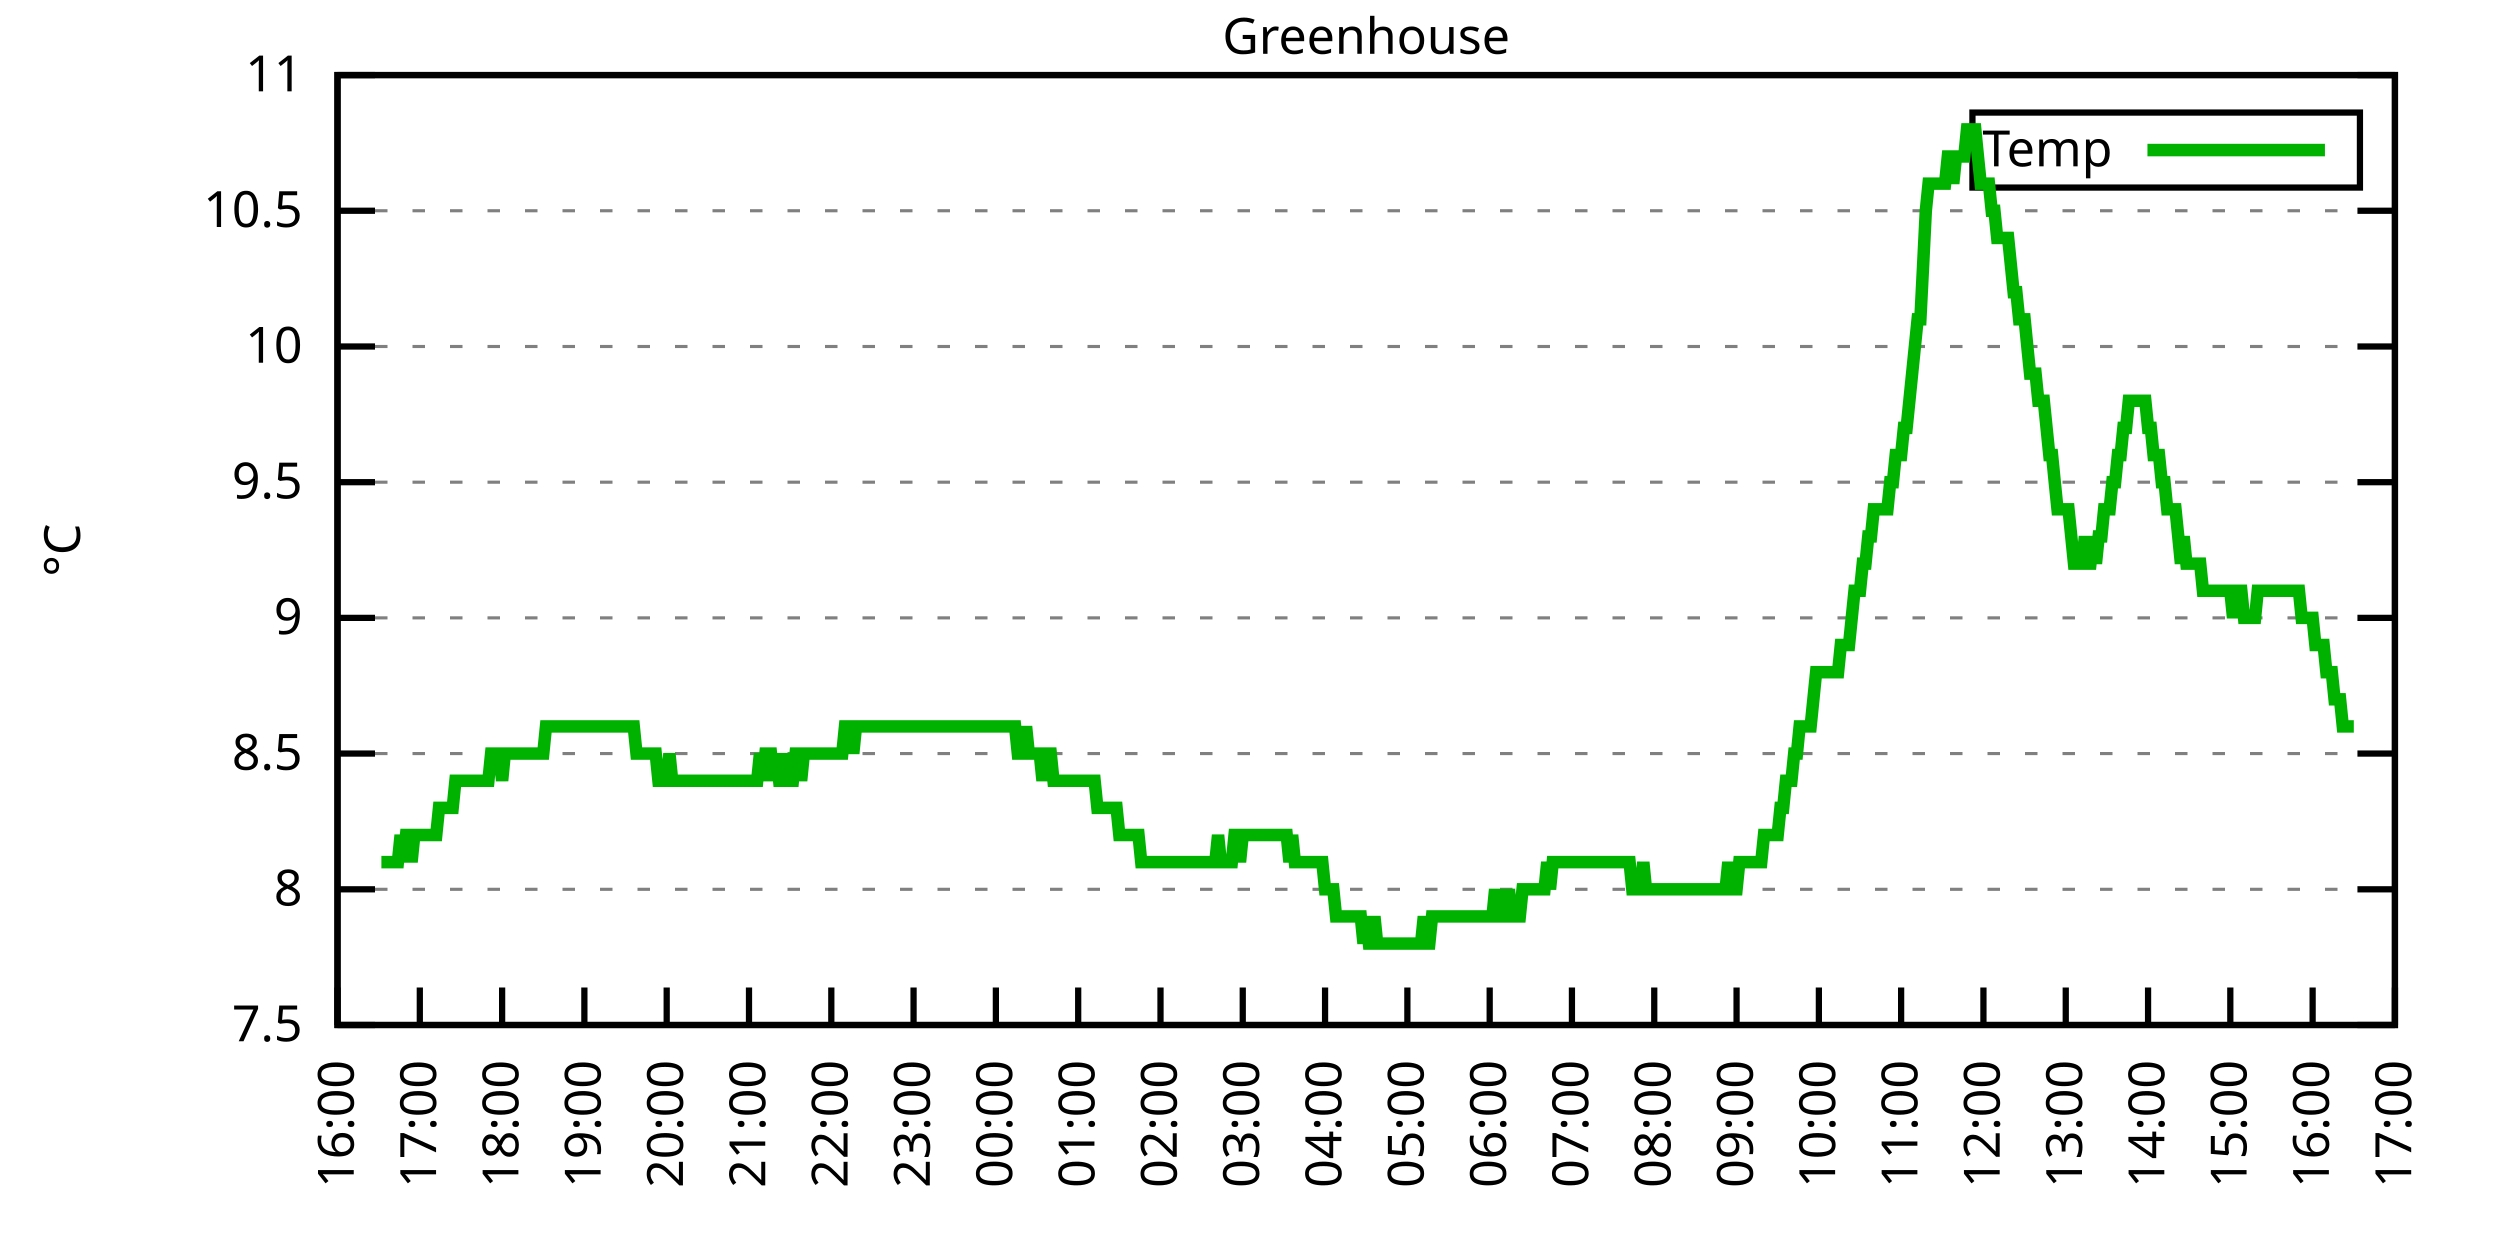
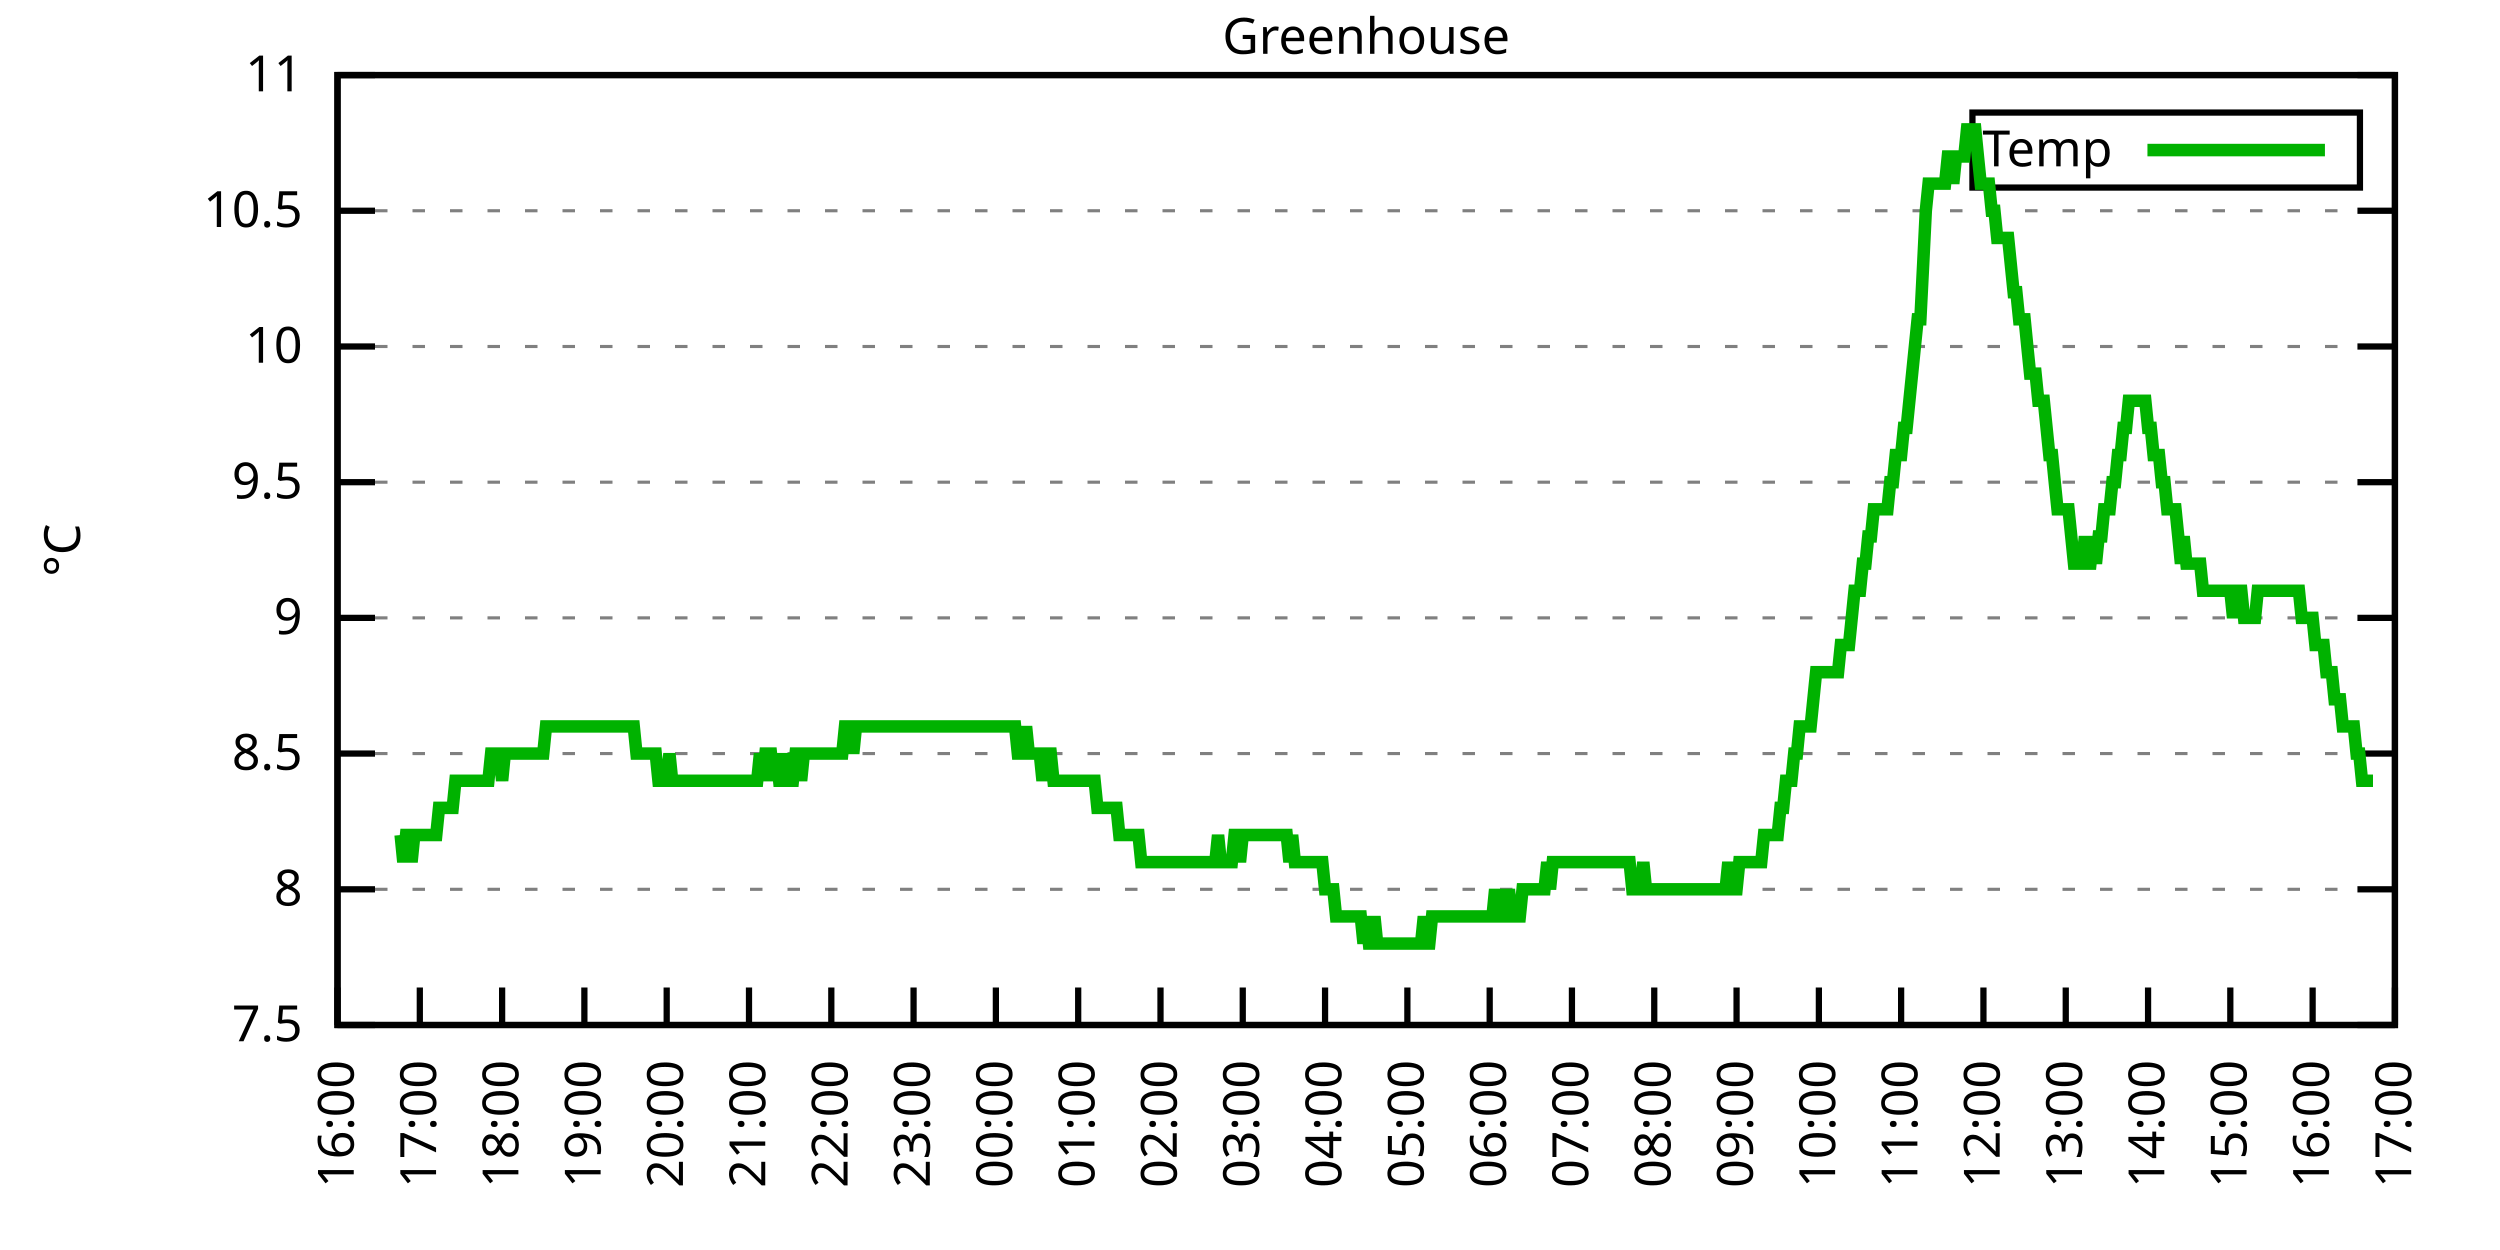
<svg xmlns="http://www.w3.org/2000/svg" xmlns:xlink="http://www.w3.org/1999/xlink" width="400" height="200" viewBox="0 0 400 200">
  <g id="gnuplot_canvas">
    <rect x="0" y="0" width="400" height="200" fill="none" />
    <defs>
      <circle id="gpDot" r="0.5" stroke-width="0.5" stroke="currentColor" />
      <path id="gpPt0" stroke-width="0.333" stroke="currentColor" d="M-1,0 h2 M0,-1 v2" />
      <path id="gpPt1" stroke-width="0.333" stroke="currentColor" d="M-1,-1 L1,1 M1,-1 L-1,1" />
      <path id="gpPt2" stroke-width="0.333" stroke="currentColor" d="M-1,0 L1,0 M0,-1 L0,1 M-1,-1 L1,1 M-1,1 L1,-1" />
      <rect id="gpPt3" stroke-width="0.333" stroke="currentColor" x="-1" y="-1" width="2" height="2" />
      <rect id="gpPt4" stroke-width="0.333" stroke="currentColor" fill="currentColor" x="-1" y="-1" width="2" height="2" />
      <circle id="gpPt5" stroke-width="0.333" stroke="currentColor" cx="0" cy="0" r="1" />
      <use xlink:href="#gpPt5" id="gpPt6" fill="currentColor" stroke="none" />
      <path id="gpPt7" stroke-width="0.333" stroke="currentColor" d="M0,-1.33 L-1.33,0.67 L1.33,0.67 z" />
      <use xlink:href="#gpPt7" id="gpPt8" fill="currentColor" stroke="none" />
      <use xlink:href="#gpPt7" id="gpPt9" stroke="currentColor" transform="rotate(180)" />
      <use xlink:href="#gpPt9" id="gpPt10" fill="currentColor" stroke="none" />
      <use xlink:href="#gpPt3" id="gpPt11" stroke="currentColor" transform="rotate(45)" />
      <use xlink:href="#gpPt11" id="gpPt12" fill="currentColor" stroke="none" />
      <path id="gpPt13" stroke-width="0.333" stroke="currentColor" d="M0,1.330 L1.265,0.411 L0.782,-1.067 L-0.782,-1.076 L-1.265,0.411 z" />
      <use xlink:href="#gpPt13" id="gpPt14" fill="currentColor" stroke="none" />
      <filter id="textbox" filterUnits="objectBoundingBox" x="0" y="0" height="1" width="1">
        <feFlood flood-color="white" flood-opacity="1" result="bgnd" />
        <feComposite in="SourceGraphic" in2="bgnd" operator="atop" />
      </filter>
      <filter id="greybox" filterUnits="objectBoundingBox" x="0" y="0" height="1" width="1">
        <feFlood flood-color="lightgrey" flood-opacity="1" result="grey" />
        <feComposite in="SourceGraphic" in2="grey" operator="atop" />
      </filter>
    </defs>
    <g fill="none" color="white" stroke="currentColor" stroke-width="1.00" stroke-linecap="butt" stroke-linejoin="miter">
</g>
    <g fill="none" color="black" stroke="currentColor" stroke-width="1.00" stroke-linecap="butt" stroke-linejoin="miter">
      <g stroke="none" shape-rendering="crispEdges">
        <polygon fill="rgb(255, 255, 255)" points="54.00,164.00 383.18,164.00 383.18,12.02 54.00,12.02 " />
      </g>
    </g>
    <g fill="none" color="black" stroke="currentColor" stroke-width="1.00" stroke-linecap="butt" stroke-linejoin="miter">
</g>
    <g fill="none" color="black" stroke="black" stroke-width="0.50" stroke-linecap="butt" stroke-linejoin="miter">
</g>
    <g fill="none" color="gray" stroke="currentColor" stroke-width="0.50" stroke-linecap="butt" stroke-linejoin="miter">
      <path stroke="gray" stroke-dasharray="2,4" class="gridline" d="M54.00,164.00 L383.19,164.00  " />
    </g>
    <g fill="none" color="gray" stroke="gray" stroke-width="1.00" stroke-linecap="butt" stroke-linejoin="miter">
</g>
    <g fill="none" color="black" stroke="currentColor" stroke-width="1.00" stroke-linecap="butt" stroke-linejoin="miter">
      <path stroke="black" d="M54.00,164.00 L60.00,164.00 M383.19,164.00 L377.19,164.00  " />
      <g transform="translate(48.40,166.60)" stroke="none" fill="black" font-family="Sans" font-size="8.00" text-anchor="end">
        <text>
          <tspan font-family="Sans"> 7.5</tspan>
        </text>
      </g>
    </g>
    <g fill="none" color="black" stroke="currentColor" stroke-width="1.00" stroke-linecap="butt" stroke-linejoin="miter">
</g>
    <g fill="none" color="black" stroke="black" stroke-width="0.50" stroke-linecap="butt" stroke-linejoin="miter">
</g>
    <g fill="none" color="gray" stroke="currentColor" stroke-width="0.50" stroke-linecap="butt" stroke-linejoin="miter">
      <path stroke="gray" stroke-dasharray="2,4" class="gridline" d="M54.00,142.29 L383.19,142.29  " />
    </g>
    <g fill="none" color="gray" stroke="gray" stroke-width="1.00" stroke-linecap="butt" stroke-linejoin="miter">
</g>
    <g fill="none" color="black" stroke="currentColor" stroke-width="1.00" stroke-linecap="butt" stroke-linejoin="miter">
      <path stroke="black" d="M54.00,142.29 L60.00,142.29 M383.19,142.29 L377.19,142.29  " />
      <g transform="translate(48.40,144.89)" stroke="none" fill="black" font-family="Sans" font-size="8.00" text-anchor="end">
        <text>
          <tspan font-family="Sans"> 8</tspan>
        </text>
      </g>
    </g>
    <g fill="none" color="black" stroke="currentColor" stroke-width="1.00" stroke-linecap="butt" stroke-linejoin="miter">
</g>
    <g fill="none" color="black" stroke="black" stroke-width="0.50" stroke-linecap="butt" stroke-linejoin="miter">
</g>
    <g fill="none" color="gray" stroke="currentColor" stroke-width="0.50" stroke-linecap="butt" stroke-linejoin="miter">
      <path stroke="gray" stroke-dasharray="2,4" class="gridline" d="M54.00,120.57 L383.19,120.57  " />
    </g>
    <g fill="none" color="gray" stroke="gray" stroke-width="1.00" stroke-linecap="butt" stroke-linejoin="miter">
</g>
    <g fill="none" color="black" stroke="currentColor" stroke-width="1.00" stroke-linecap="butt" stroke-linejoin="miter">
      <path stroke="black" d="M54.00,120.57 L60.00,120.57 M383.19,120.57 L377.19,120.57  " />
      <g transform="translate(48.40,123.17)" stroke="none" fill="black" font-family="Sans" font-size="8.00" text-anchor="end">
        <text>
          <tspan font-family="Sans"> 8.5</tspan>
        </text>
      </g>
    </g>
    <g fill="none" color="black" stroke="currentColor" stroke-width="1.00" stroke-linecap="butt" stroke-linejoin="miter">
</g>
    <g fill="none" color="black" stroke="black" stroke-width="0.50" stroke-linecap="butt" stroke-linejoin="miter">
</g>
    <g fill="none" color="gray" stroke="currentColor" stroke-width="0.50" stroke-linecap="butt" stroke-linejoin="miter">
      <path stroke="gray" stroke-dasharray="2,4" class="gridline" d="M54.00,98.86 L383.19,98.86  " />
    </g>
    <g fill="none" color="gray" stroke="gray" stroke-width="1.00" stroke-linecap="butt" stroke-linejoin="miter">
</g>
    <g fill="none" color="black" stroke="currentColor" stroke-width="1.00" stroke-linecap="butt" stroke-linejoin="miter">
      <path stroke="black" d="M54.00,98.86 L60.00,98.86 M383.19,98.86 L377.19,98.86  " />
      <g transform="translate(48.40,101.46)" stroke="none" fill="black" font-family="Sans" font-size="8.00" text-anchor="end">
        <text>
          <tspan font-family="Sans"> 9</tspan>
        </text>
      </g>
    </g>
    <g fill="none" color="black" stroke="currentColor" stroke-width="1.00" stroke-linecap="butt" stroke-linejoin="miter">
</g>
    <g fill="none" color="black" stroke="black" stroke-width="0.50" stroke-linecap="butt" stroke-linejoin="miter">
</g>
    <g fill="none" color="gray" stroke="currentColor" stroke-width="0.50" stroke-linecap="butt" stroke-linejoin="miter">
      <path stroke="gray" stroke-dasharray="2,4" class="gridline" d="M54.00,77.15 L383.19,77.15  " />
    </g>
    <g fill="none" color="gray" stroke="gray" stroke-width="1.00" stroke-linecap="butt" stroke-linejoin="miter">
</g>
    <g fill="none" color="black" stroke="currentColor" stroke-width="1.00" stroke-linecap="butt" stroke-linejoin="miter">
      <path stroke="black" d="M54.00,77.15 L60.00,77.15 M383.19,77.15 L377.19,77.15  " />
      <g transform="translate(48.40,79.75)" stroke="none" fill="black" font-family="Sans" font-size="8.00" text-anchor="end">
        <text>
          <tspan font-family="Sans"> 9.5</tspan>
        </text>
      </g>
    </g>
    <g fill="none" color="black" stroke="currentColor" stroke-width="1.00" stroke-linecap="butt" stroke-linejoin="miter">
</g>
    <g fill="none" color="black" stroke="black" stroke-width="0.50" stroke-linecap="butt" stroke-linejoin="miter">
</g>
    <g fill="none" color="gray" stroke="currentColor" stroke-width="0.50" stroke-linecap="butt" stroke-linejoin="miter">
      <path stroke="gray" stroke-dasharray="2,4" class="gridline" d="M54.00,55.44 L383.19,55.44  " />
    </g>
    <g fill="none" color="gray" stroke="gray" stroke-width="1.00" stroke-linecap="butt" stroke-linejoin="miter">
</g>
    <g fill="none" color="black" stroke="currentColor" stroke-width="1.00" stroke-linecap="butt" stroke-linejoin="miter">
      <path stroke="black" d="M54.00,55.44 L60.00,55.44 M383.19,55.44 L377.19,55.44  " />
      <g transform="translate(48.40,58.04)" stroke="none" fill="black" font-family="Sans" font-size="8.00" text-anchor="end">
        <text>
          <tspan font-family="Sans"> 10</tspan>
        </text>
      </g>
    </g>
    <g fill="none" color="black" stroke="currentColor" stroke-width="1.00" stroke-linecap="butt" stroke-linejoin="miter">
</g>
    <g fill="none" color="black" stroke="black" stroke-width="0.50" stroke-linecap="butt" stroke-linejoin="miter">
</g>
    <g fill="none" color="gray" stroke="currentColor" stroke-width="0.50" stroke-linecap="butt" stroke-linejoin="miter">
      <path stroke="gray" stroke-dasharray="2,4" class="gridline" d="M54.00,33.72 L383.19,33.72  " />
    </g>
    <g fill="none" color="gray" stroke="gray" stroke-width="1.00" stroke-linecap="butt" stroke-linejoin="miter">
</g>
    <g fill="none" color="black" stroke="currentColor" stroke-width="1.00" stroke-linecap="butt" stroke-linejoin="miter">
      <path stroke="black" d="M54.00,33.72 L60.00,33.72 M383.19,33.72 L377.19,33.72  " />
      <g transform="translate(48.40,36.32)" stroke="none" fill="black" font-family="Sans" font-size="8.00" text-anchor="end">
        <text>
          <tspan font-family="Sans"> 10.5</tspan>
        </text>
      </g>
    </g>
    <g fill="none" color="black" stroke="currentColor" stroke-width="1.00" stroke-linecap="butt" stroke-linejoin="miter">
</g>
    <g fill="none" color="black" stroke="black" stroke-width="0.50" stroke-linecap="butt" stroke-linejoin="miter">
</g>
    <g fill="none" color="gray" stroke="currentColor" stroke-width="0.50" stroke-linecap="butt" stroke-linejoin="miter">
      <path stroke="gray" stroke-dasharray="2,4" class="gridline" d="M54.00,12.01 L383.19,12.01  " />
    </g>
    <g fill="none" color="gray" stroke="gray" stroke-width="1.00" stroke-linecap="butt" stroke-linejoin="miter">
</g>
    <g fill="none" color="black" stroke="currentColor" stroke-width="1.00" stroke-linecap="butt" stroke-linejoin="miter">
      <path stroke="black" d="M54.00,12.01 L60.00,12.01 M383.19,12.01 L377.19,12.01  " />
      <g transform="translate(48.40,14.61)" stroke="none" fill="black" font-family="Sans" font-size="8.00" text-anchor="end">
        <text>
          <tspan font-family="Sans"> 11</tspan>
        </text>
      </g>
    </g>
    <g fill="none" color="black" stroke="currentColor" stroke-width="1.00" stroke-linecap="butt" stroke-linejoin="miter">
      <path stroke="black" d="M54.00,164.00 L54.00,158.00  " />
      <g transform="translate(56.60,169.60) rotate(270.00)" stroke="none" fill="black" font-family="Sans" font-size="8.00" text-anchor="end">
        <text>
          <tspan font-family="Sans">16:00</tspan>
        </text>
      </g>
    </g>
    <g fill="none" color="black" stroke="currentColor" stroke-width="1.00" stroke-linecap="butt" stroke-linejoin="miter">
      <path stroke="black" d="M67.17,164.00 L67.17,158.00  " />
      <g transform="translate(69.77,169.60) rotate(270.00)" stroke="none" fill="black" font-family="Sans" font-size="8.00" text-anchor="end">
        <text>
          <tspan font-family="Sans">17:00</tspan>
        </text>
      </g>
    </g>
    <g fill="none" color="black" stroke="currentColor" stroke-width="1.00" stroke-linecap="butt" stroke-linejoin="miter">
      <path stroke="black" d="M80.34,164.00 L80.34,158.00  " />
      <g transform="translate(82.94,169.60) rotate(270.00)" stroke="none" fill="black" font-family="Sans" font-size="8.00" text-anchor="end">
        <text>
          <tspan font-family="Sans">18:00</tspan>
        </text>
      </g>
    </g>
    <g fill="none" color="black" stroke="currentColor" stroke-width="1.00" stroke-linecap="butt" stroke-linejoin="miter">
      <path stroke="black" d="M93.50,164.00 L93.50,158.00  " />
      <g transform="translate(96.10,169.60) rotate(270.00)" stroke="none" fill="black" font-family="Sans" font-size="8.00" text-anchor="end">
        <text>
          <tspan font-family="Sans">19:00</tspan>
        </text>
      </g>
    </g>
    <g fill="none" color="black" stroke="currentColor" stroke-width="1.00" stroke-linecap="butt" stroke-linejoin="miter">
      <path stroke="black" d="M106.67,164.00 L106.67,158.00  " />
      <g transform="translate(109.27,169.60) rotate(270.00)" stroke="none" fill="black" font-family="Sans" font-size="8.00" text-anchor="end">
        <text>
          <tspan font-family="Sans">20:00</tspan>
        </text>
      </g>
    </g>
    <g fill="none" color="black" stroke="currentColor" stroke-width="1.00" stroke-linecap="butt" stroke-linejoin="miter">
      <path stroke="black" d="M119.84,164.00 L119.84,158.00  " />
      <g transform="translate(122.44,169.60) rotate(270.00)" stroke="none" fill="black" font-family="Sans" font-size="8.00" text-anchor="end">
        <text>
          <tspan font-family="Sans">21:00</tspan>
        </text>
      </g>
    </g>
    <g fill="none" color="black" stroke="currentColor" stroke-width="1.00" stroke-linecap="butt" stroke-linejoin="miter">
      <path stroke="black" d="M133.01,164.00 L133.01,158.00  " />
      <g transform="translate(135.61,169.60) rotate(270.00)" stroke="none" fill="black" font-family="Sans" font-size="8.00" text-anchor="end">
        <text>
          <tspan font-family="Sans">22:00</tspan>
        </text>
      </g>
    </g>
    <g fill="none" color="black" stroke="currentColor" stroke-width="1.00" stroke-linecap="butt" stroke-linejoin="miter">
      <path stroke="black" d="M146.17,164.00 L146.17,158.00  " />
      <g transform="translate(148.77,169.60) rotate(270.00)" stroke="none" fill="black" font-family="Sans" font-size="8.00" text-anchor="end">
        <text>
          <tspan font-family="Sans">23:00</tspan>
        </text>
      </g>
    </g>
    <g fill="none" color="black" stroke="currentColor" stroke-width="1.00" stroke-linecap="butt" stroke-linejoin="miter">
      <path stroke="black" d="M159.34,164.00 L159.34,158.00  " />
      <g transform="translate(161.94,169.60) rotate(270.00)" stroke="none" fill="black" font-family="Sans" font-size="8.00" text-anchor="end">
        <text>
          <tspan font-family="Sans">00:00</tspan>
        </text>
      </g>
    </g>
    <g fill="none" color="black" stroke="currentColor" stroke-width="1.00" stroke-linecap="butt" stroke-linejoin="miter">
      <path stroke="black" d="M172.51,164.00 L172.51,158.00  " />
      <g transform="translate(175.11,169.60) rotate(270.00)" stroke="none" fill="black" font-family="Sans" font-size="8.00" text-anchor="end">
        <text>
          <tspan font-family="Sans">01:00</tspan>
        </text>
      </g>
    </g>
    <g fill="none" color="black" stroke="currentColor" stroke-width="1.00" stroke-linecap="butt" stroke-linejoin="miter">
      <path stroke="black" d="M185.68,164.00 L185.68,158.00  " />
      <g transform="translate(188.28,169.60) rotate(270.00)" stroke="none" fill="black" font-family="Sans" font-size="8.00" text-anchor="end">
        <text>
          <tspan font-family="Sans">02:00</tspan>
        </text>
      </g>
    </g>
    <g fill="none" color="black" stroke="currentColor" stroke-width="1.00" stroke-linecap="butt" stroke-linejoin="miter">
      <path stroke="black" d="M198.84,164.00 L198.84,158.00  " />
      <g transform="translate(201.44,169.60) rotate(270.00)" stroke="none" fill="black" font-family="Sans" font-size="8.00" text-anchor="end">
        <text>
          <tspan font-family="Sans">03:00</tspan>
        </text>
      </g>
    </g>
    <g fill="none" color="black" stroke="currentColor" stroke-width="1.00" stroke-linecap="butt" stroke-linejoin="miter">
      <path stroke="black" d="M212.01,164.00 L212.01,158.00  " />
      <g transform="translate(214.61,169.60) rotate(270.00)" stroke="none" fill="black" font-family="Sans" font-size="8.00" text-anchor="end">
        <text>
          <tspan font-family="Sans">04:00</tspan>
        </text>
      </g>
    </g>
    <g fill="none" color="black" stroke="currentColor" stroke-width="1.00" stroke-linecap="butt" stroke-linejoin="miter">
      <path stroke="black" d="M225.18,164.00 L225.18,158.00  " />
      <g transform="translate(227.78,169.60) rotate(270.00)" stroke="none" fill="black" font-family="Sans" font-size="8.00" text-anchor="end">
        <text>
          <tspan font-family="Sans">05:00</tspan>
        </text>
      </g>
    </g>
    <g fill="none" color="black" stroke="currentColor" stroke-width="1.00" stroke-linecap="butt" stroke-linejoin="miter">
      <path stroke="black" d="M238.35,164.00 L238.35,158.00  " />
      <g transform="translate(240.95,169.60) rotate(270.00)" stroke="none" fill="black" font-family="Sans" font-size="8.00" text-anchor="end">
        <text>
          <tspan font-family="Sans">06:00</tspan>
        </text>
      </g>
    </g>
    <g fill="none" color="black" stroke="currentColor" stroke-width="1.00" stroke-linecap="butt" stroke-linejoin="miter">
      <path stroke="black" d="M251.51,164.00 L251.51,158.00  " />
      <g transform="translate(254.11,169.60) rotate(270.00)" stroke="none" fill="black" font-family="Sans" font-size="8.00" text-anchor="end">
        <text>
          <tspan font-family="Sans">07:00</tspan>
        </text>
      </g>
    </g>
    <g fill="none" color="black" stroke="currentColor" stroke-width="1.00" stroke-linecap="butt" stroke-linejoin="miter">
      <path stroke="black" d="M264.68,164.00 L264.68,158.00  " />
      <g transform="translate(267.28,169.60) rotate(270.00)" stroke="none" fill="black" font-family="Sans" font-size="8.00" text-anchor="end">
        <text>
          <tspan font-family="Sans">08:00</tspan>
        </text>
      </g>
    </g>
    <g fill="none" color="black" stroke="currentColor" stroke-width="1.00" stroke-linecap="butt" stroke-linejoin="miter">
      <path stroke="black" d="M277.85,164.00 L277.85,158.00  " />
      <g transform="translate(280.45,169.60) rotate(270.00)" stroke="none" fill="black" font-family="Sans" font-size="8.00" text-anchor="end">
        <text>
          <tspan font-family="Sans">09:00</tspan>
        </text>
      </g>
    </g>
    <g fill="none" color="black" stroke="currentColor" stroke-width="1.00" stroke-linecap="butt" stroke-linejoin="miter">
      <path stroke="black" d="M291.02,164.00 L291.02,158.00  " />
      <g transform="translate(293.62,169.60) rotate(270.00)" stroke="none" fill="black" font-family="Sans" font-size="8.00" text-anchor="end">
        <text>
          <tspan font-family="Sans">10:00</tspan>
        </text>
      </g>
    </g>
    <g fill="none" color="black" stroke="currentColor" stroke-width="1.00" stroke-linecap="butt" stroke-linejoin="miter">
      <path stroke="black" d="M304.18,164.00 L304.18,158.00  " />
      <g transform="translate(306.78,169.60) rotate(270.00)" stroke="none" fill="black" font-family="Sans" font-size="8.00" text-anchor="end">
        <text>
          <tspan font-family="Sans">11:00</tspan>
        </text>
      </g>
    </g>
    <g fill="none" color="black" stroke="currentColor" stroke-width="1.00" stroke-linecap="butt" stroke-linejoin="miter">
      <path stroke="black" d="M317.35,164.00 L317.35,158.00  " />
      <g transform="translate(319.95,169.60) rotate(270.00)" stroke="none" fill="black" font-family="Sans" font-size="8.00" text-anchor="end">
        <text>
          <tspan font-family="Sans">12:00</tspan>
        </text>
      </g>
    </g>
    <g fill="none" color="black" stroke="currentColor" stroke-width="1.00" stroke-linecap="butt" stroke-linejoin="miter">
      <path stroke="black" d="M330.52,164.00 L330.52,158.00  " />
      <g transform="translate(333.12,169.60) rotate(270.00)" stroke="none" fill="black" font-family="Sans" font-size="8.00" text-anchor="end">
        <text>
          <tspan font-family="Sans">13:00</tspan>
        </text>
      </g>
    </g>
    <g fill="none" color="black" stroke="currentColor" stroke-width="1.00" stroke-linecap="butt" stroke-linejoin="miter">
      <path stroke="black" d="M343.69,164.00 L343.69,158.00  " />
      <g transform="translate(346.29,169.60) rotate(270.00)" stroke="none" fill="black" font-family="Sans" font-size="8.00" text-anchor="end">
        <text>
          <tspan font-family="Sans">14:00</tspan>
        </text>
      </g>
    </g>
    <g fill="none" color="black" stroke="currentColor" stroke-width="1.00" stroke-linecap="butt" stroke-linejoin="miter">
      <path stroke="black" d="M356.85,164.00 L356.85,158.00  " />
      <g transform="translate(359.45,169.60) rotate(270.00)" stroke="none" fill="black" font-family="Sans" font-size="8.00" text-anchor="end">
        <text>
          <tspan font-family="Sans">15:00</tspan>
        </text>
      </g>
    </g>
    <g fill="none" color="black" stroke="currentColor" stroke-width="1.00" stroke-linecap="butt" stroke-linejoin="miter">
      <path stroke="black" d="M370.02,164.00 L370.02,158.00  " />
      <g transform="translate(372.62,169.60) rotate(270.00)" stroke="none" fill="black" font-family="Sans" font-size="8.00" text-anchor="end">
        <text>
          <tspan font-family="Sans">16:00</tspan>
        </text>
      </g>
    </g>
    <g fill="none" color="black" stroke="currentColor" stroke-width="1.00" stroke-linecap="butt" stroke-linejoin="miter">
      <path stroke="black" d="M383.19,164.00 L383.19,158.00  " />
      <g transform="translate(385.79,169.60) rotate(270.00)" stroke="none" fill="black" font-family="Sans" font-size="8.00" text-anchor="end">
        <text>
          <tspan font-family="Sans">17:00</tspan>
        </text>
      </g>
    </g>
    <g fill="none" color="black" stroke="currentColor" stroke-width="1.00" stroke-linecap="butt" stroke-linejoin="miter">
</g>
    <g fill="none" color="black" stroke="currentColor" stroke-width="1.00" stroke-linecap="butt" stroke-linejoin="miter">
      <path stroke="black" d="M54.00,12.01 L54.00,164.00 L383.19,164.00 L383.19,12.01 L54.00,12.01 Z  " />
    </g>
    <g fill="none" color="black" stroke="currentColor" stroke-width="1.00" stroke-linecap="butt" stroke-linejoin="miter">
</g>
    <g fill="none" color="black" stroke="currentColor" stroke-width="1.00" stroke-linecap="butt" stroke-linejoin="miter">
      <path stroke="black" d="M315.59,30.01 L315.59,18.01 L377.59,18.01 L377.59,30.01 L315.59,30.01 Z  " />
    </g>
    <g id="Greenhouse_plot_1">
      <g fill="none" color="white" stroke="black" stroke-width="2.00" stroke-linecap="butt" stroke-linejoin="miter">
</g>
      <g fill="none" color="black" stroke="currentColor" stroke-width="2.00" stroke-linecap="butt" stroke-linejoin="miter">
        <g transform="translate(337.99,26.61)" stroke="none" fill="black" font-family="Sans" font-size="8.00" text-anchor="end">
          <text>
            <tspan font-family="Sans">Temp</tspan>
          </text>
        </g>
      </g>
      <g fill="none" color="black" stroke="currentColor" stroke-width="2.00" stroke-linecap="butt" stroke-linejoin="miter">
-         <path stroke="rgb(  0, 178,   0)" d="M343.59,24.01 L371.99,24.01 M61.02,137.94 L61.46,137.94 L61.90,137.94 L62.34,137.94 L62.78,137.94 L63.22,137.94   L63.66,137.94 L64.10,133.60 L64.53,137.94 L64.97,133.60 L65.41,133.60 L65.85,137.94 L66.29,133.60 L66.73,133.60   L67.17,133.60 L67.61,133.60 L68.05,133.60 L68.48,133.60 L68.92,133.60 L69.36,133.60 L69.80,133.60 L70.24,129.26   L70.68,129.26 L71.12,129.26 L71.56,129.26 L72.00,129.26 L72.43,129.26 L72.87,124.92 L73.31,124.92 L73.75,124.92   L74.19,124.92 L74.63,124.92 L75.07,124.92 L75.51,124.92 L75.95,124.92 L76.38,124.92 L76.82,124.92 L77.26,124.92   L77.70,124.92 L78.14,124.92 L78.58,120.57 L79.02,120.57 L79.46,120.57 L79.90,120.57 L80.34,124.92 L80.77,120.57   L81.21,120.57 L81.65,120.57 L82.09,120.57 L82.53,120.57 L82.97,120.57 L83.41,120.57 L83.85,120.57 L84.29,120.57   L84.72,120.57 L85.16,120.57 L86.04,120.57 L86.48,120.57 L86.92,120.57 L87.36,116.23 L87.80,116.23 L88.24,116.23   L88.67,116.23 L89.11,116.23 L89.55,116.23 L89.99,116.23 L90.43,116.23 L90.87,116.23 L91.31,116.23 L91.75,116.23   L92.19,116.23 L92.62,116.23 L93.06,116.23 L93.50,116.23 L93.94,116.23 L94.38,116.23 L94.82,116.23 L95.26,116.23   L95.70,116.23 L96.14,116.23 L96.58,116.23 L97.01,116.23 L97.45,116.23 L97.89,116.23 L98.33,116.23 L98.77,116.23   L99.21,116.23 L99.65,116.23 L100.09,116.23 L100.53,116.23 L100.96,116.23 L101.40,116.23 L101.84,120.57 L102.28,120.57   L102.72,120.57 L103.16,120.57 L103.60,120.57 L104.04,120.57 L104.48,120.57 L104.91,120.57 L105.35,124.92 L105.79,124.92   L106.23,124.92 L106.67,124.92 L107.11,120.57 L107.55,124.92 L107.99,124.92 L108.43,124.92 L108.87,124.92 L109.30,124.92   L109.74,124.92 L110.18,124.92 L110.62,124.92 L111.06,124.92 L111.50,124.92 L111.94,124.92 L112.38,124.92 L112.82,124.92   L113.25,124.92 L113.69,124.92 L114.13,124.92 L114.57,124.92 L115.01,124.92 L115.45,124.92 L115.89,124.92 L116.33,124.92   L116.77,124.92 L117.20,124.92 L117.64,124.92 L118.08,124.92 L118.52,124.92 L118.96,124.92 L119.40,124.92 L119.84,124.92   L120.28,124.92 L120.72,124.92 L121.15,124.92 L121.59,120.57 L122.03,124.92 L122.47,120.57 L122.91,120.57 L123.35,120.57   L123.79,124.92 L124.23,120.57 L124.67,124.92 L125.11,124.92 L125.54,120.57 L125.98,124.92 L126.42,124.92 L126.86,124.92   L127.30,120.57 L127.74,120.57 L128.18,124.92 L128.62,120.57 L129.06,120.57 L129.49,120.57 L129.93,120.57 L130.37,120.57   L130.81,120.57 L131.25,120.57 L131.69,120.57 L132.13,120.57 L132.57,120.57 L133.01,120.57 L133.44,120.57 L133.88,120.57   L134.32,120.57 L134.76,120.57 L135.20,116.23 L135.64,116.23 L136.08,116.23 L136.52,120.57 L136.96,116.23 L137.39,116.23   L137.83,116.23 L138.27,116.23 L138.71,116.23 L139.15,116.23 L139.59,116.23 L140.03,116.23 L140.47,116.23 L140.91,116.23   L141.35,116.23 L141.78,116.23 L142.22,116.23 L142.66,116.23 L143.10,116.23 L143.54,116.23 L143.98,116.23 L144.42,116.23   L144.86,116.23 L145.30,116.23 L145.73,116.23 L146.17,116.23 L146.61,116.23 L147.05,116.23 L147.49,116.23 L147.93,116.23   L148.37,116.23 L148.81,116.23 L149.25,116.23 L149.68,116.23 L150.12,116.23 L150.56,116.23 L151.00,116.23 L151.44,116.23   L151.88,116.23 L152.32,116.23 L152.76,116.23 L153.20,116.23 L153.63,116.23 L154.07,116.23 L154.51,116.23 L154.95,116.23   L155.39,116.23 L155.83,116.23 L156.27,116.23 L156.71,116.23 L157.15,116.23 L157.59,116.23 L158.02,116.23 L158.46,116.23   L158.90,116.23 L159.34,116.23 L159.78,116.23 L160.22,116.23 L160.66,116.23 L161.10,116.23 L161.54,116.23 L161.97,116.23   L162.41,116.23 L162.85,120.57 L163.29,120.57 L163.73,120.57 L164.17,116.23 L164.61,120.57 L165.05,120.57 L165.49,120.57   L165.92,120.57 L166.36,120.57 L166.80,124.92 L167.24,120.57 L167.68,120.57 L168.12,120.57 L168.56,124.92 L169.00,124.92   L169.44,124.92 L169.87,124.92 L170.31,124.92 L170.75,124.92 L171.19,124.92 L171.63,124.92 L172.07,124.92 L172.51,124.92   L172.95,124.92 L173.39,124.92 L173.83,124.92 L174.26,124.92 L174.70,124.92 L175.14,124.92 L175.58,129.26 L176.02,129.26   L176.46,129.26 L176.90,129.26 L177.34,129.26 L177.78,129.26 L178.21,129.26 L178.65,129.26 L179.09,133.60 L179.53,133.60   L179.97,133.60 L180.41,133.60 L180.85,133.60 L181.29,133.60 L181.73,133.60 L182.16,133.60 L182.60,137.94 L183.04,137.94   L183.48,137.94 L183.92,137.94 L184.36,137.94 L184.80,137.94 L185.24,137.94 L185.68,137.94 L186.11,137.94 L186.55,137.94   L186.99,137.94 L187.43,137.94 L187.87,137.94 L188.31,137.94 L188.75,137.94 L189.19,137.94 L189.63,137.94 L190.07,137.94   L190.50,137.94 L190.94,137.94 L191.38,137.94 L191.82,137.94 L192.26,137.94 L192.70,137.94 L193.14,137.94 L193.58,137.94   L194.02,137.94 L194.45,137.94 L194.89,133.60 L195.33,137.94 L195.77,137.94 L196.21,137.94 L196.65,137.94 L197.09,137.94   L197.53,133.60 L197.97,133.60 L198.40,137.94 L198.84,133.60 L199.28,133.60 L199.72,133.60 L200.16,133.60 L200.60,133.60   L201.04,133.60 L201.48,133.60 L201.92,133.60 L202.35,133.60 L202.79,133.60 L203.23,133.60 L203.67,133.60 L204.11,133.60   L204.55,133.60 L204.99,133.60 L205.43,133.60 L205.87,133.60 L206.31,137.94 L206.74,133.60 L207.18,137.94 L207.62,137.94   L208.06,137.94 L208.50,137.94 L208.94,137.94 L209.38,137.94 L209.82,137.94 L210.26,137.94 L210.69,137.94 L211.13,137.94   L211.57,137.94 L212.01,142.29 L212.45,142.29 L212.89,142.29 L213.33,142.29 L213.77,146.63 L214.21,146.63 L214.64,146.63   L215.08,146.63 L215.52,146.63 L215.96,146.63 L216.40,146.63 L216.84,146.63 L217.28,146.63 L217.72,146.63 L218.16,150.97   L218.60,146.63 L219.03,150.97 L219.47,150.97 L219.91,146.63 L220.35,150.97 L220.79,150.97 L221.23,150.97 L221.67,150.97   L222.11,150.97 L222.55,150.97 L222.98,150.97 L223.42,150.97 L223.86,150.97 L224.30,150.97 L224.74,150.97 L225.18,150.97   L225.62,150.97 L226.06,150.97 L226.50,150.97 L226.93,150.97 L227.37,150.97 L227.81,146.63 L228.25,150.97 L228.69,150.97   L229.13,146.63 L229.57,146.63 L230.01,146.63 L230.45,146.63 L230.88,146.63 L231.32,146.63 L231.76,146.63 L232.20,146.63   L232.64,146.63 L233.08,146.63 L233.52,146.63 L233.96,146.63 L234.40,146.63 L234.84,146.63 L235.27,146.63 L235.71,146.63   L236.15,146.63 L236.59,146.63 L237.03,146.63 L237.47,146.63 L237.91,146.63 L238.35,146.63 L238.79,146.63 L239.22,142.29   L239.66,146.63 L240.10,142.29 L240.54,146.63 L240.98,146.63 L241.42,142.29 L241.86,146.63 L242.30,146.63 L242.74,146.63   L243.17,146.63 L243.61,142.29 L244.05,142.29 L244.49,142.29 L244.93,142.29 L245.37,142.29 L245.81,142.29 L246.25,142.29   L246.69,142.29 L247.12,142.29 L247.56,137.94 L248.00,142.29 L248.44,137.94 L248.66,137.94 L249.32,137.94 L250.20,137.94   L250.64,137.94 L251.08,137.94 L251.51,137.94 L251.95,137.94 L252.39,137.94 L252.83,137.94 L253.27,137.94 L253.71,137.94   L254.15,137.94 L254.59,137.94 L255.03,137.94 L255.46,137.94 L255.90,137.94 L256.34,137.94 L256.78,137.94 L257.22,137.94   L257.66,137.94 L258.10,137.94 L258.54,137.94 L258.98,137.94 L259.41,137.94 L259.85,137.94 L260.29,137.94 L260.73,137.94   L261.17,142.29 L261.61,142.29 L262.05,142.29 L262.49,142.29 L262.93,137.94 L263.36,142.29 L263.80,142.29 L264.24,142.29   L264.68,142.29 L265.12,142.29 L265.56,142.29 L266.00,142.29 L266.44,142.29 L266.88,142.29 L267.32,142.29 L267.75,142.29   L268.19,142.29 L268.63,142.29 L269.07,142.29 L269.51,142.29 L269.95,142.29 L270.39,142.29 L270.83,142.29 L271.27,142.29   L271.70,142.29 L272.14,142.29 L272.58,142.29 L273.02,142.29 L273.46,142.29 L273.90,142.29 L274.34,142.29 L274.78,142.29   L275.22,142.29 L275.65,142.29 L276.09,142.29 L276.53,137.94 L276.97,142.29 L277.41,142.29 L277.85,142.29 L278.29,137.94   L278.73,137.94 L279.17,137.94 L279.60,137.94 L280.04,137.94 L280.48,137.94 L280.92,137.94 L281.36,137.94 L281.80,137.94   L282.24,133.60 L282.68,133.60 L283.12,133.60 L283.56,133.60 L283.99,133.60 L284.43,133.60 L284.87,129.26 L285.31,129.26   L285.75,124.92 L286.19,124.92 L286.63,124.92 L287.07,120.57 L287.51,120.57 L287.94,116.23 L288.38,116.23 L288.82,116.23   L289.26,116.23 L289.70,116.23 L290.14,111.89 L290.58,107.55 L291.02,107.55 L291.46,107.55 L291.89,107.55 L292.33,107.55   L292.77,107.55 L293.21,107.55 L293.65,107.55 L294.09,107.55 L294.53,103.20 L294.97,103.20 L295.41,103.20 L295.84,103.20   L296.28,98.86 L296.72,94.52 L297.16,94.52 L297.60,94.52 L298.04,90.18 L298.48,90.18 L298.92,85.83 L299.36,85.83   L299.80,81.49 L300.23,81.49 L300.67,81.49 L301.11,81.49 L301.55,81.49 L301.99,81.49 L302.43,77.15 L302.87,77.15   L303.31,72.81 L303.75,72.81 L304.18,72.81 L304.62,68.46 L305.06,68.46 L305.50,64.12 L305.94,59.78 L306.38,55.44   L306.82,51.09 L307.26,51.09 L307.70,42.41 L308.13,33.72 L308.57,29.38 L309.01,29.38 L309.45,29.38 L309.89,29.38   L310.33,29.38 L310.77,29.38 L311.21,29.38 L311.65,25.04 L312.08,25.04 L312.52,29.38 L312.96,25.04 L313.40,25.04   L313.84,25.04 L314.28,25.04 L314.72,20.70 L315.16,20.70 L315.60,20.70 L316.04,20.70 L316.47,25.04 L316.91,29.38   L317.35,29.38 L317.79,29.38 L318.23,29.38 L318.67,33.72 L319.11,33.72 L319.55,38.07 L319.99,38.07 L320.42,38.07   L320.86,38.07 L321.30,38.07 L321.74,42.41 L322.18,46.75 L322.62,46.75 L323.06,51.09 L323.50,51.09 L323.94,51.09   L324.37,55.44 L324.81,59.78 L325.25,59.78 L325.69,59.78 L326.13,64.12 L326.57,64.12 L327.01,64.12 L327.45,68.46   L327.89,72.81 L328.33,72.81 L328.76,77.15 L329.20,81.49 L329.64,81.49 L330.08,81.49 L330.52,81.49 L330.96,81.49   L331.40,85.83 L331.84,90.18 L332.28,90.18 L332.71,90.18 L333.15,90.18 L333.59,85.83 L334.03,90.18 L334.47,90.18   L334.91,85.83 L335.35,90.18 L335.79,85.83 L336.23,85.83 L336.66,81.49 L337.10,81.49 L337.54,81.49 L337.98,77.15   L338.42,77.15 L338.86,72.81 L339.30,72.81 L339.74,68.46 L340.18,68.46 L340.61,64.12 L341.05,64.12 L341.49,64.12   L341.93,64.12 L342.37,64.12 L342.81,64.12 L343.25,64.12 L343.69,68.46 L344.13,68.46 L344.57,72.81 L345.00,72.81   L345.44,72.81 L345.88,77.15 L346.32,77.15 L346.76,81.49 L347.20,81.49 L347.64,81.49 L348.08,81.49 L348.52,85.83   L348.95,90.18 L349.39,85.83 L349.83,90.18 L350.27,90.18 L350.71,90.18 L351.15,90.18 L351.59,90.18 L352.03,90.18   L352.47,94.52 L352.90,94.52 L353.34,94.52 L353.78,94.52 L354.22,94.52 L354.66,94.52 L355.10,94.52 L355.54,94.52   L355.98,94.52 L356.42,94.52 L356.85,94.52 L357.29,98.86 L357.73,94.52 L358.17,94.52 L358.61,94.52 L359.05,98.86   L359.49,98.86 L359.93,98.86 L360.37,98.86 L360.81,98.86 L361.24,94.52 L361.68,94.52 L362.12,94.52 L362.56,94.52   L363.00,94.52 L363.44,94.52 L363.88,94.52 L364.32,94.52 L364.76,94.52 L365.19,94.52 L365.63,94.52 L366.07,94.52   L366.51,94.52 L366.95,94.52 L367.39,94.52 L367.83,94.52 L368.27,98.86 L368.71,98.86 L369.14,98.86 L369.58,98.86   L370.02,98.86 L370.46,103.20 L370.90,103.20 L371.34,103.20 L371.78,103.20 L372.22,107.55 L372.66,107.55 L373.09,107.55   L373.53,111.89 L373.97,111.89 L374.41,111.89 L374.85,116.23 L375.29,116.23 L375.73,116.23 L376.17,116.23 L376.61,116.23    " />
+         <path stroke="rgb(  0, 178,   0)" d="M343.59,24.01 L371.99,24.01 M64.10,133.60 L64.53,137.94 L64.97,133.60 L65.41,133.60 L65.85,137.94 L66.29,133.60   L66.73,133.60 L67.17,133.60 L67.61,133.60 L68.05,133.60 L68.48,133.60 L68.92,133.60 L69.36,133.60 L69.80,133.60   L70.24,129.26 L70.68,129.26 L71.12,129.26 L71.56,129.26 L72.00,129.26 L72.43,129.26 L72.87,124.92 L73.31,124.92   L73.75,124.92 L74.19,124.92 L74.63,124.92 L75.07,124.92 L75.51,124.92 L75.95,124.92 L76.38,124.92 L76.82,124.92   L77.26,124.92 L77.70,124.92 L78.14,124.92 L78.58,120.57 L79.02,120.57 L79.46,120.57 L79.90,120.57 L80.34,124.92   L80.77,120.57 L81.21,120.57 L81.65,120.57 L82.09,120.57 L82.53,120.57 L82.97,120.57 L83.41,120.57 L83.85,120.57   L84.29,120.57 L84.72,120.57 L85.16,120.57 L86.04,120.57 L86.48,120.57 L86.92,120.57 L87.36,116.23 L87.80,116.23   L88.24,116.23 L88.67,116.23 L89.11,116.23 L89.55,116.23 L89.99,116.23 L90.43,116.23 L90.87,116.23 L91.31,116.23   L91.75,116.23 L92.19,116.23 L92.62,116.23 L93.06,116.23 L93.50,116.23 L93.94,116.23 L94.38,116.23 L94.82,116.23   L95.26,116.23 L95.70,116.23 L96.14,116.23 L96.58,116.23 L97.01,116.23 L97.45,116.23 L97.89,116.23 L98.33,116.23   L98.77,116.23 L99.21,116.23 L99.65,116.23 L100.09,116.23 L100.53,116.23 L100.96,116.23 L101.40,116.23 L101.84,120.57   L102.28,120.57 L102.72,120.57 L103.16,120.57 L103.60,120.57 L104.04,120.57 L104.48,120.57 L104.91,120.57 L105.35,124.92   L105.79,124.92 L106.23,124.92 L106.67,124.92 L107.11,120.57 L107.55,124.92 L107.99,124.92 L108.43,124.92 L108.87,124.92   L109.30,124.92 L109.74,124.92 L110.18,124.92 L110.62,124.92 L111.06,124.92 L111.50,124.92 L111.94,124.92 L112.38,124.92   L112.82,124.92 L113.25,124.92 L113.69,124.92 L114.13,124.92 L114.57,124.92 L115.01,124.92 L115.45,124.92 L115.89,124.92   L116.33,124.92 L116.77,124.92 L117.20,124.92 L117.64,124.92 L118.08,124.92 L118.52,124.92 L118.96,124.92 L119.40,124.92   L119.84,124.92 L120.28,124.92 L120.72,124.92 L121.15,124.92 L121.59,120.57 L122.03,124.92 L122.47,120.57 L122.91,120.57   L123.35,120.57 L123.79,124.92 L124.23,120.57 L124.67,124.92 L125.11,124.92 L125.54,120.57 L125.98,124.92 L126.42,124.92   L126.86,124.92 L127.30,120.57 L127.74,120.57 L128.18,124.92 L128.62,120.57 L129.06,120.57 L129.49,120.57 L129.93,120.57   L130.37,120.57 L130.81,120.57 L131.25,120.57 L131.69,120.57 L132.13,120.57 L132.57,120.57 L133.01,120.57 L133.44,120.57   L133.88,120.57 L134.32,120.57 L134.76,120.57 L135.20,116.23 L135.64,116.23 L136.08,116.23 L136.52,120.57 L136.96,116.23   L137.39,116.23 L137.83,116.23 L138.27,116.23 L138.71,116.23 L139.15,116.23 L139.59,116.23 L140.03,116.23 L140.47,116.23   L140.91,116.23 L141.35,116.23 L141.78,116.23 L142.22,116.23 L142.66,116.23 L143.10,116.23 L143.54,116.23 L143.98,116.23   L144.42,116.23 L144.86,116.23 L145.30,116.23 L145.73,116.23 L146.17,116.23 L146.61,116.23 L147.05,116.23 L147.49,116.23   L147.93,116.23 L148.37,116.23 L148.81,116.23 L149.25,116.23 L149.68,116.23 L150.12,116.23 L150.56,116.23 L151.00,116.23   L151.44,116.23 L151.88,116.23 L152.32,116.23 L152.76,116.23 L153.20,116.23 L153.63,116.23 L154.07,116.23 L154.51,116.23   L154.95,116.23 L155.39,116.23 L155.83,116.23 L156.27,116.23 L156.71,116.23 L157.15,116.23 L157.59,116.23 L158.02,116.23   L158.46,116.23 L158.90,116.23 L159.34,116.23 L159.78,116.23 L160.22,116.23 L160.66,116.23 L161.10,116.23 L161.54,116.23   L161.97,116.23 L162.41,116.23 L162.85,120.57 L163.29,120.57 L163.73,120.57 L164.17,116.23 L164.61,120.57 L165.05,120.57   L165.49,120.57 L165.92,120.57 L166.36,120.57 L166.80,124.92 L167.24,120.57 L167.68,120.57 L168.12,120.57 L168.56,124.92   L169.00,124.92 L169.44,124.92 L169.87,124.92 L170.31,124.92 L170.75,124.92 L171.19,124.92 L171.63,124.92 L172.07,124.92   L172.51,124.92 L172.95,124.92 L173.39,124.92 L173.83,124.92 L174.26,124.92 L174.70,124.92 L175.14,124.92 L175.58,129.26   L176.02,129.26 L176.46,129.26 L176.90,129.26 L177.34,129.26 L177.78,129.26 L178.21,129.26 L178.65,129.26 L179.09,133.60   L179.53,133.60 L179.97,133.60 L180.41,133.60 L180.85,133.60 L181.29,133.60 L181.73,133.60 L182.16,133.60 L182.60,137.94   L183.04,137.94 L183.48,137.94 L183.92,137.94 L184.36,137.94 L184.80,137.94 L185.24,137.94 L185.68,137.94 L186.11,137.94   L186.55,137.94 L186.99,137.94 L187.43,137.94 L187.87,137.94 L188.31,137.94 L188.75,137.94 L189.19,137.94 L189.63,137.94   L190.07,137.94 L190.50,137.94 L190.94,137.94 L191.38,137.94 L191.82,137.94 L192.26,137.94 L192.70,137.94 L193.14,137.94   L193.58,137.94 L194.02,137.94 L194.45,137.94 L194.89,133.60 L195.33,137.94 L195.77,137.94 L196.21,137.94 L196.65,137.94   L197.09,137.94 L197.53,133.60 L197.97,133.60 L198.40,137.94 L198.84,133.60 L199.28,133.60 L199.72,133.60 L200.16,133.60   L200.60,133.60 L201.04,133.60 L201.48,133.60 L201.92,133.60 L202.35,133.60 L202.79,133.60 L203.23,133.60 L203.67,133.60   L204.11,133.60 L204.55,133.60 L204.99,133.60 L205.43,133.60 L205.87,133.60 L206.31,137.94 L206.74,133.60 L207.18,137.94   L207.62,137.94 L208.06,137.94 L208.50,137.94 L208.94,137.94 L209.38,137.94 L209.82,137.94 L210.26,137.94 L210.69,137.94   L211.13,137.94 L211.57,137.94 L212.01,142.29 L212.45,142.29 L212.89,142.29 L213.33,142.29 L213.77,146.63 L214.21,146.63   L214.64,146.63 L215.08,146.63 L215.52,146.63 L215.96,146.63 L216.40,146.63 L216.84,146.63 L217.28,146.63 L217.72,146.63   L218.16,150.97 L218.60,146.63 L219.03,150.97 L219.47,150.97 L219.91,146.63 L220.35,150.97 L220.79,150.97 L221.23,150.97   L221.67,150.97 L222.11,150.97 L222.55,150.97 L222.98,150.97 L223.42,150.97 L223.86,150.97 L224.30,150.97 L224.74,150.97   L225.18,150.97 L225.62,150.97 L226.06,150.97 L226.50,150.97 L226.93,150.97 L227.37,150.97 L227.81,146.63 L228.25,150.97   L228.69,150.97 L229.13,146.63 L229.57,146.63 L230.01,146.63 L230.45,146.63 L230.88,146.63 L231.32,146.63 L231.76,146.63   L232.20,146.63 L232.64,146.63 L233.08,146.63 L233.52,146.63 L233.96,146.63 L234.40,146.63 L234.84,146.63 L235.27,146.63   L235.71,146.63 L236.15,146.63 L236.59,146.63 L237.03,146.63 L237.47,146.63 L237.91,146.63 L238.35,146.63 L238.79,146.63   L239.22,142.29 L239.66,146.63 L240.10,142.29 L240.54,146.63 L240.98,146.63 L241.42,142.29 L241.86,146.63 L242.30,146.63   L242.74,146.63 L243.17,146.63 L243.61,142.29 L244.05,142.29 L244.49,142.29 L244.93,142.29 L245.37,142.29 L245.81,142.29   L246.25,142.29 L246.69,142.29 L247.12,142.29 L247.56,137.94 L248.00,142.29 L248.44,137.94 L248.66,137.94 L249.32,137.94   L250.20,137.94 L250.64,137.94 L251.08,137.94 L251.51,137.94 L251.95,137.94 L252.39,137.94 L252.83,137.94 L253.27,137.94   L253.71,137.94 L254.15,137.94 L254.59,137.94 L255.03,137.94 L255.46,137.94 L255.90,137.94 L256.34,137.94 L256.78,137.94   L257.22,137.94 L257.66,137.94 L258.10,137.94 L258.54,137.94 L258.98,137.94 L259.41,137.94 L259.85,137.94 L260.29,137.94   L260.73,137.94 L261.17,142.29 L261.61,142.29 L262.05,142.29 L262.49,142.29 L262.93,137.94 L263.36,142.29 L263.80,142.29   L264.24,142.29 L264.68,142.29 L265.12,142.29 L265.56,142.29 L266.00,142.29 L266.44,142.29 L266.88,142.29 L267.32,142.29   L267.75,142.29 L268.19,142.29 L268.63,142.29 L269.07,142.29 L269.51,142.29 L269.95,142.29 L270.39,142.29 L270.83,142.29   L271.27,142.29 L271.70,142.29 L272.14,142.29 L272.58,142.29 L273.02,142.29 L273.46,142.29 L273.90,142.29 L274.34,142.29   L274.78,142.29 L275.22,142.29 L275.65,142.29 L276.09,142.29 L276.53,137.94 L276.97,142.29 L277.41,142.29 L277.85,142.29   L278.29,137.94 L278.73,137.94 L279.17,137.94 L279.60,137.94 L280.04,137.94 L280.48,137.94 L280.92,137.94 L281.36,137.94   L281.80,137.94 L282.24,133.60 L282.68,133.60 L283.12,133.60 L283.56,133.60 L283.99,133.60 L284.43,133.60 L284.87,129.26   L285.31,129.26 L285.75,124.92 L286.19,124.92 L286.63,124.92 L287.07,120.57 L287.51,120.57 L287.94,116.23 L288.38,116.23   L288.82,116.23 L289.26,116.23 L289.70,116.23 L290.14,111.89 L290.58,107.55 L291.02,107.55 L291.46,107.55 L291.89,107.55   L292.33,107.55 L292.77,107.55 L293.21,107.55 L293.65,107.55 L294.09,107.55 L294.53,103.20 L294.97,103.20 L295.41,103.20   L295.84,103.20 L296.28,98.86 L296.72,94.52 L297.16,94.52 L297.60,94.52 L298.04,90.18 L298.48,90.18 L298.92,85.83   L299.36,85.83 L299.80,81.49 L300.23,81.49 L300.67,81.49 L301.11,81.49 L301.55,81.49 L301.99,81.49 L302.43,77.15   L302.87,77.15 L303.31,72.81 L303.75,72.81 L304.18,72.81 L304.62,68.46 L305.06,68.46 L305.50,64.12 L305.94,59.78   L306.38,55.44 L306.82,51.09 L307.26,51.09 L307.70,42.41 L308.13,33.72 L308.57,29.38 L309.01,29.38 L309.45,29.38   L309.89,29.38 L310.33,29.38 L310.77,29.38 L311.21,29.38 L311.65,25.04 L312.08,25.04 L312.52,29.38 L312.96,25.04   L313.40,25.04 L313.84,25.04 L314.28,25.04 L314.72,20.70 L315.16,20.70 L315.60,20.70 L316.04,20.70 L316.47,25.04   L316.91,29.38 L317.35,29.38 L317.79,29.38 L318.23,29.38 L318.67,33.72 L319.11,33.72 L319.55,38.07 L319.99,38.07   L320.42,38.07 L320.86,38.07 L321.30,38.07 L321.74,42.41 L322.18,46.75 L322.62,46.75 L323.06,51.09 L323.50,51.09   L323.94,51.09 L324.37,55.44 L324.81,59.78 L325.25,59.78 L325.69,59.78 L326.13,64.12 L326.57,64.12 L327.01,64.12   L327.45,68.46 L327.89,72.81 L328.33,72.81 L328.76,77.15 L329.20,81.49 L329.64,81.49 L330.08,81.49 L330.52,81.49   L330.96,81.49 L331.40,85.83 L331.84,90.18 L332.28,90.18 L332.71,90.18 L333.15,90.18 L333.59,85.83 L334.03,90.18   L334.47,90.18 L334.91,85.83 L335.35,90.18 L335.79,85.83 L336.23,85.83 L336.66,81.49 L337.10,81.49 L337.54,81.49   L337.98,77.15 L338.42,77.15 L338.86,72.81 L339.30,72.81 L339.74,68.46 L340.18,68.46 L340.61,64.12 L341.05,64.12   L341.49,64.12 L341.93,64.12 L342.37,64.12 L342.81,64.12 L343.25,64.12 L343.69,68.46 L344.13,68.46 L344.57,72.81   L345.00,72.81 L345.44,72.81 L345.88,77.15 L346.32,77.15 L346.76,81.49 L347.20,81.49 L347.64,81.49 L348.08,81.49   L348.52,85.83 L348.95,90.18 L349.39,85.83 L349.83,90.18 L350.27,90.18 L350.71,90.18 L351.15,90.18 L351.59,90.18   L352.03,90.18 L352.47,94.52 L352.90,94.52 L353.34,94.52 L353.78,94.52 L354.22,94.52 L354.66,94.52 L355.10,94.52   L355.54,94.52 L355.98,94.52 L356.42,94.52 L356.85,94.52 L357.29,98.86 L357.73,94.52 L358.17,94.52 L358.61,94.52   L359.05,98.86 L359.49,98.86 L359.93,98.86 L360.37,98.86 L360.81,98.86 L361.24,94.52 L361.68,94.52 L362.12,94.52   L362.56,94.52 L363.00,94.52 L363.44,94.52 L363.88,94.52 L364.32,94.52 L364.76,94.52 L365.19,94.52 L365.63,94.52   L366.07,94.52 L366.51,94.52 L366.95,94.52 L367.39,94.52 L367.83,94.52 L368.27,98.86 L368.71,98.86 L369.14,98.86   L369.58,98.86 L370.02,98.86 L370.46,103.20 L370.90,103.20 L371.34,103.20 L371.78,103.20 L372.22,107.55 L372.66,107.55   L373.09,107.55 L373.53,111.89 L373.97,111.89 L374.41,111.89 L374.85,116.23 L375.29,116.23 L375.73,116.23 L376.17,116.23   L376.61,116.23 L377.05,120.57 L377.48,120.57 L377.92,124.92 L378.36,124.92 L378.80,124.92 L379.24,124.92 L379.68,124.92    " />
      </g>
    </g>
    <g fill="none" color="black" stroke="currentColor" stroke-width="2.00" stroke-linecap="butt" stroke-linejoin="miter">
</g>
    <g fill="none" color="black" stroke="black" stroke-width="1.00" stroke-linecap="butt" stroke-linejoin="miter">
</g>
    <g fill="none" color="black" stroke="currentColor" stroke-width="1.00" stroke-linecap="butt" stroke-linejoin="miter">
      <path stroke="black" d="M54.00,12.01 L54.00,164.00 L383.19,164.00 L383.19,12.01 L54.00,12.01 Z  " />
      <g transform="translate(12.80,88.01) rotate(270.00)" stroke="none" fill="black" font-family="Sans" font-size="8.00" text-anchor="middle">
        <text>
          <tspan font-family="Sans">°C</tspan>
        </text>
      </g>
    </g>
    <g fill="none" color="black" stroke="currentColor" stroke-width="1.00" stroke-linecap="butt" stroke-linejoin="miter">
</g>
    <g fill="none" color="black" stroke="currentColor" stroke-width="1.00" stroke-linecap="butt" stroke-linejoin="miter">
      <g transform="translate(218.59,8.61)" stroke="none" fill="black" font-family="Sans" font-size="8.00" text-anchor="middle">
        <text>
          <tspan font-family="Sans">Greenhouse</tspan>
        </text>
      </g>
    </g>
    <g fill="none" color="black" stroke="currentColor" stroke-width="1.00" stroke-linecap="butt" stroke-linejoin="miter">
</g>
  </g>
</svg>
